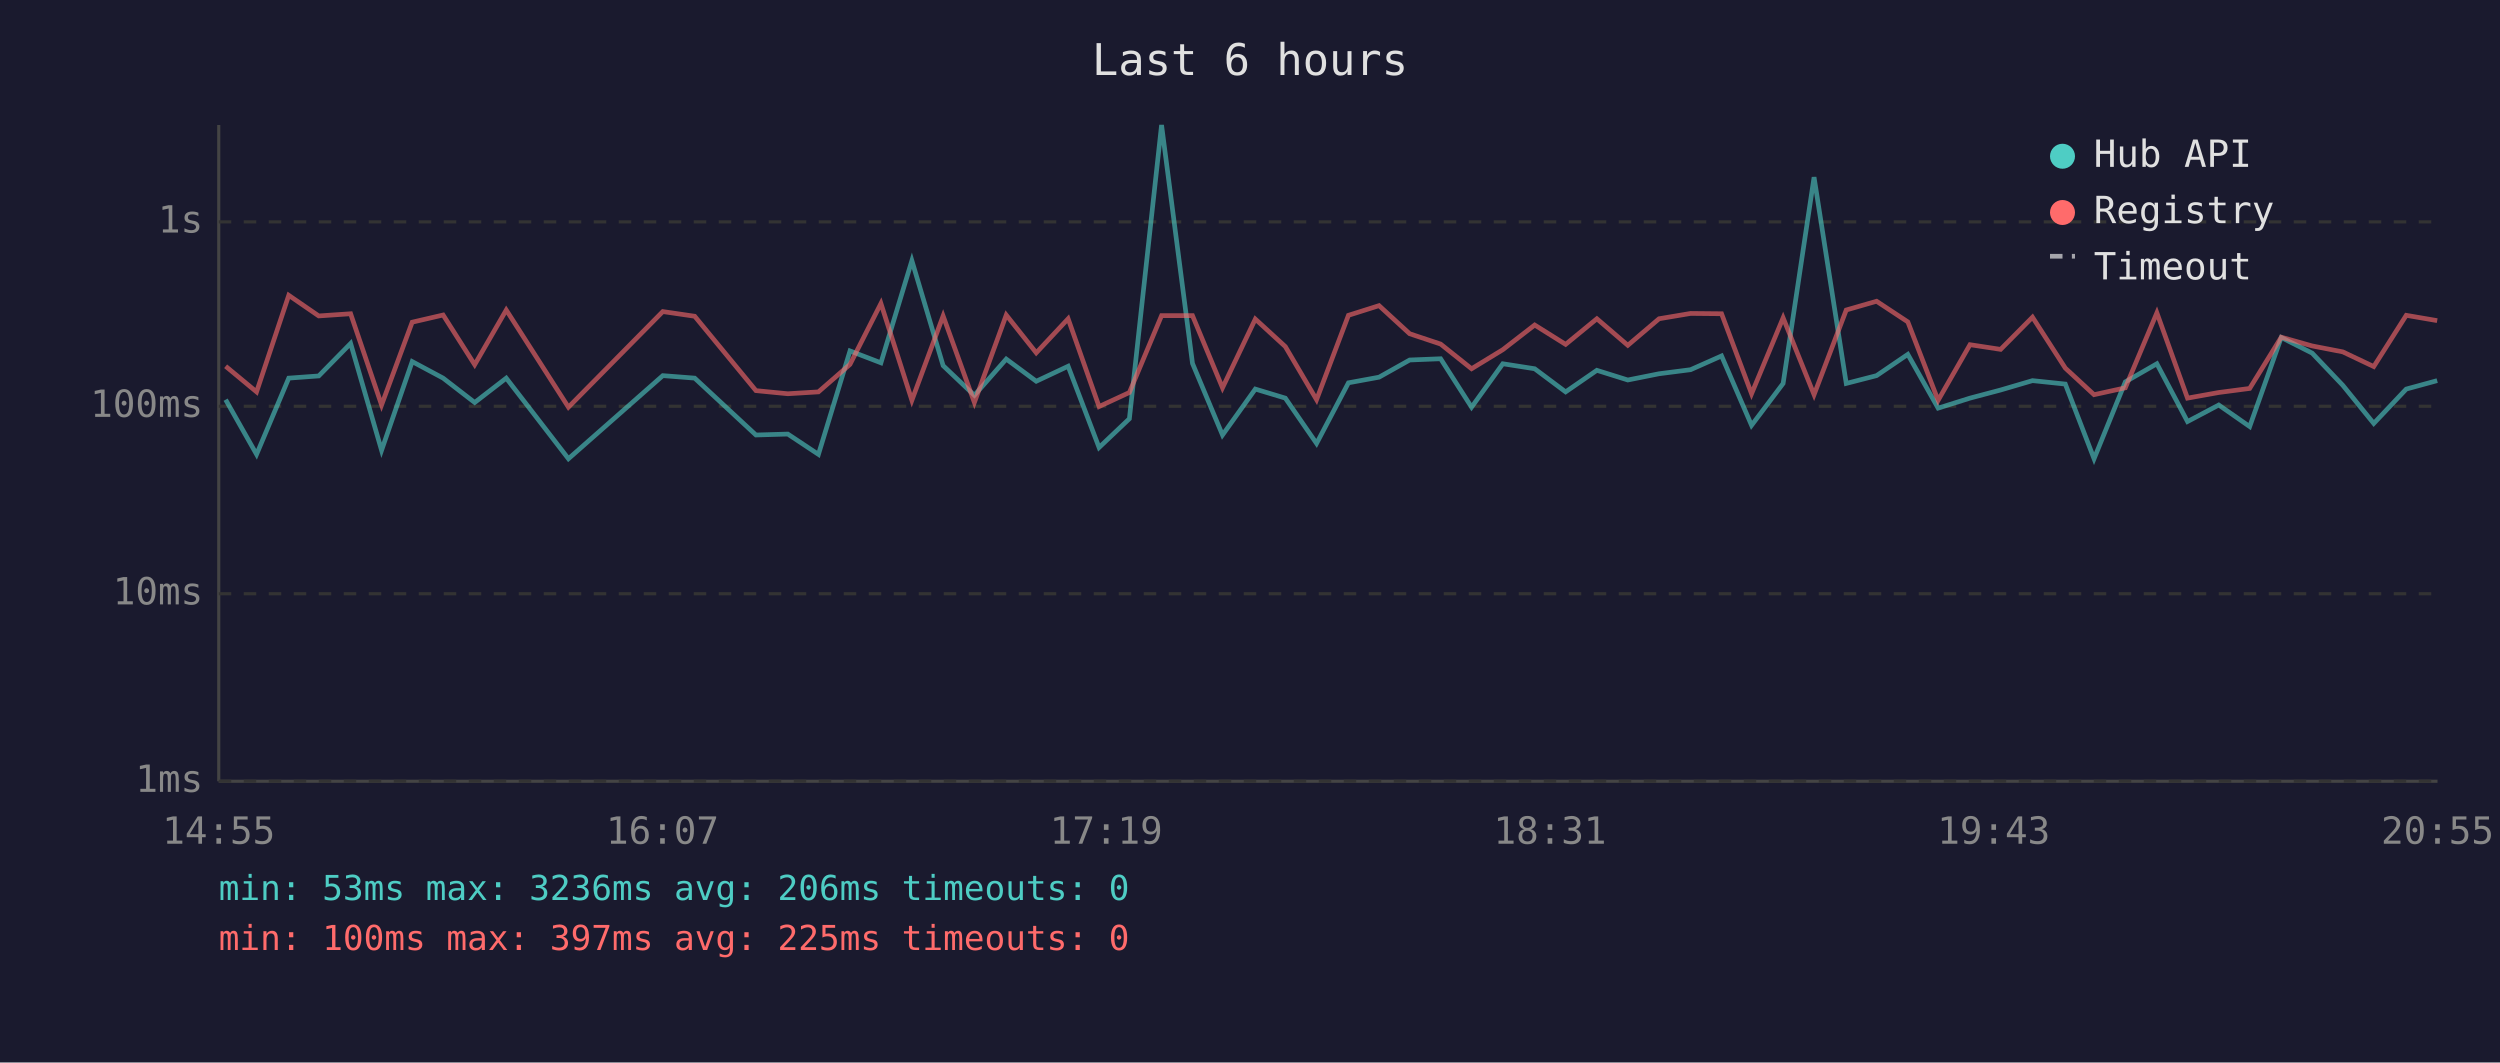
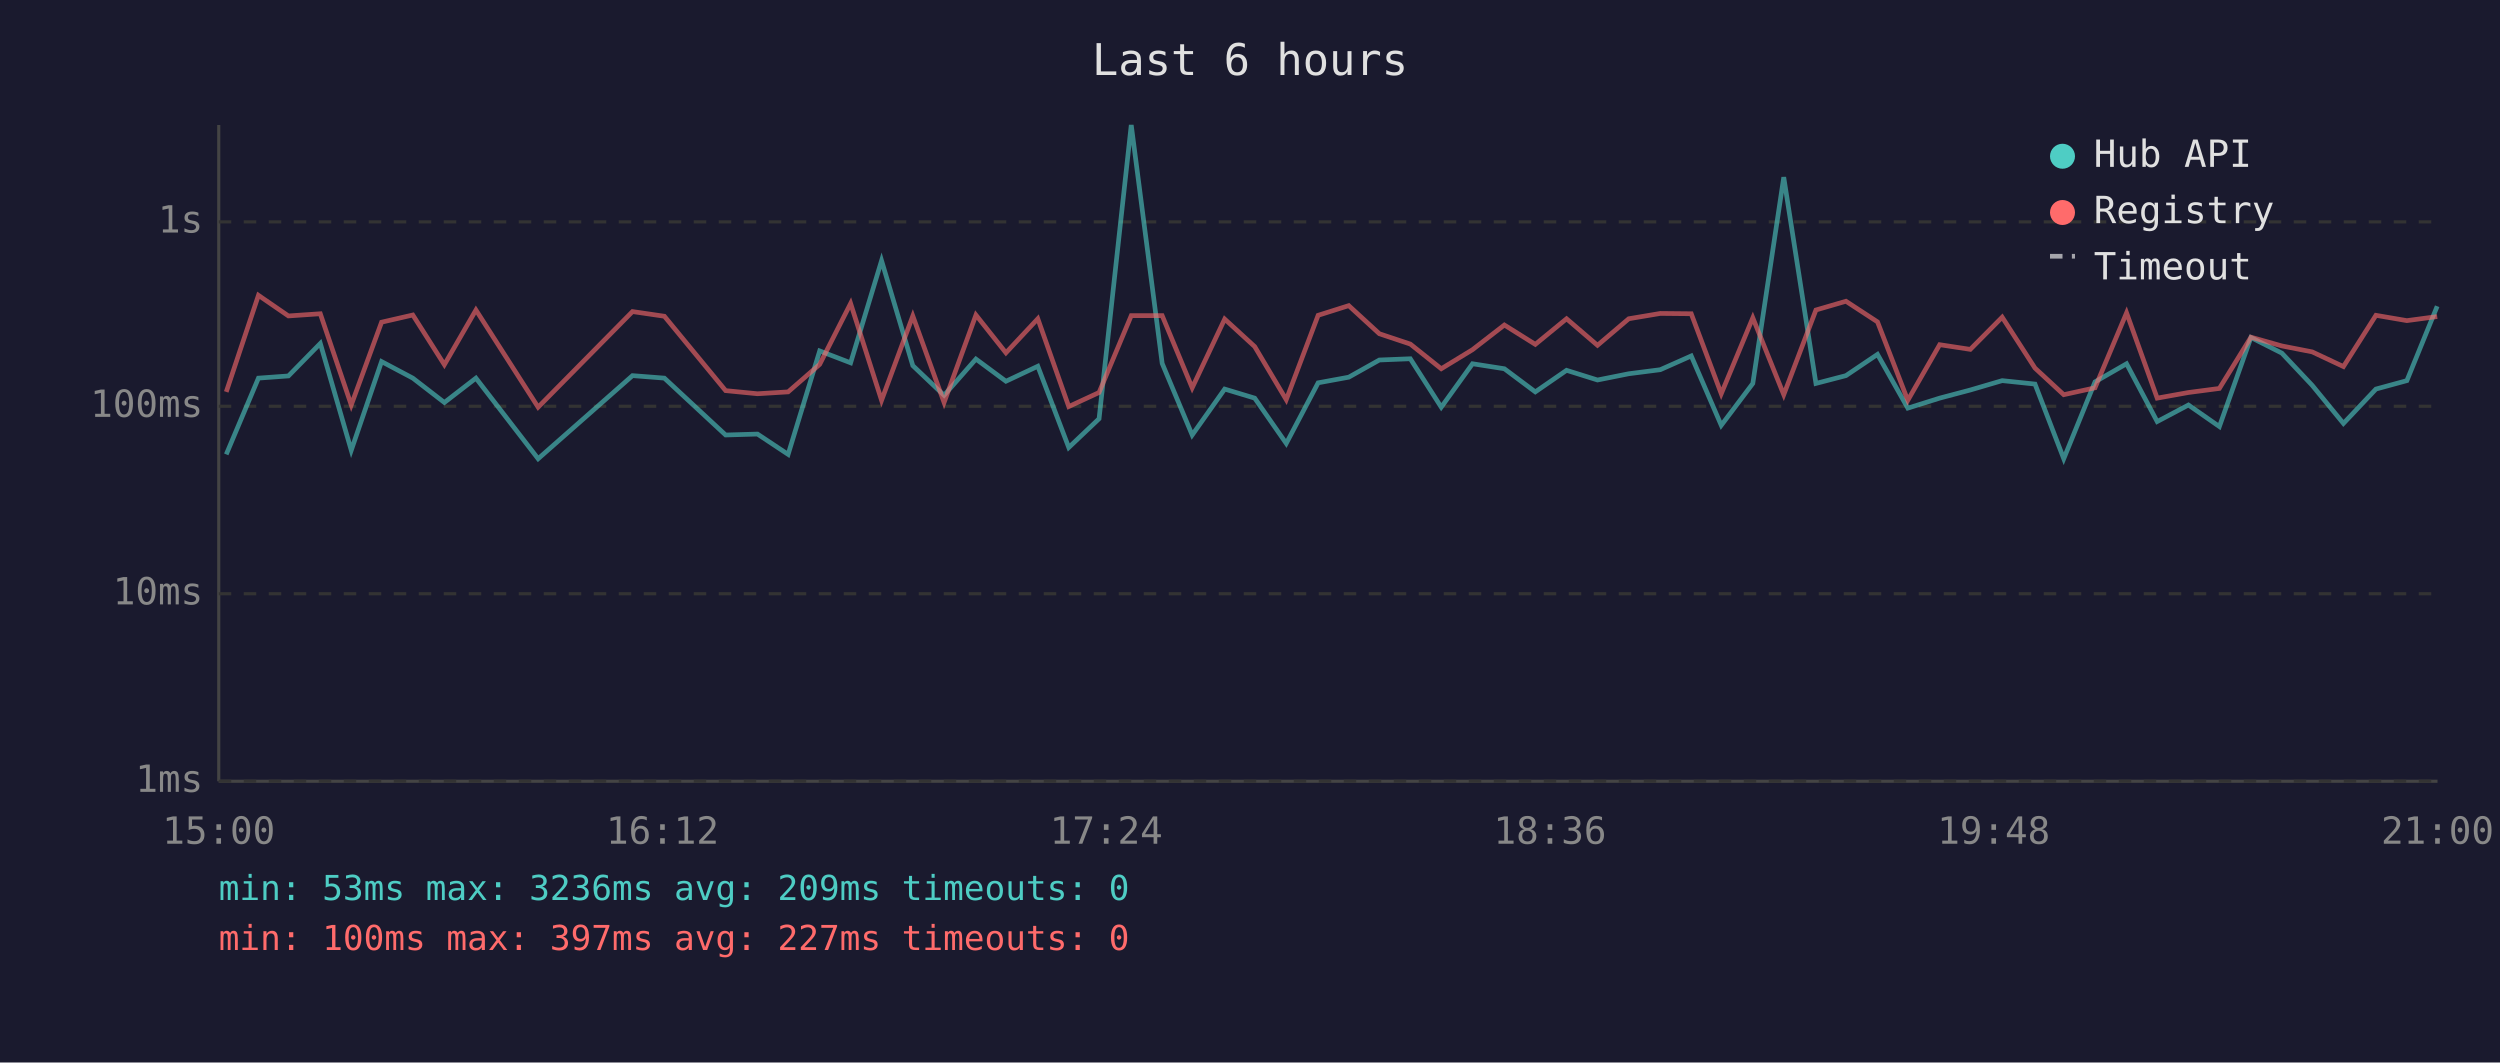
<svg xmlns="http://www.w3.org/2000/svg" viewBox="0 0 800 340" font-family="monospace" font-size="12">
  <rect width="800" height="340" fill="#1a1a2e" />
  <text x="400" y="24" fill="#e0e0e0" font-size="14" text-anchor="middle">Last 6 hours</text>
  <line x1="70" y1="40" x2="70" y2="250" stroke="#444" stroke-width="1" />
  <line x1="70" y1="250" x2="780" y2="250" stroke="#444" stroke-width="1" />
  <line x1="70" y1="250" x2="780" y2="250" stroke="#333" stroke-width="1" stroke-dasharray="4" />
  <text x="65" y="250" fill="#888" text-anchor="end" dominant-baseline="middle">1ms</text>
  <line x1="70" y1="190" x2="780" y2="190" stroke="#333" stroke-width="1" stroke-dasharray="4" />
  <text x="65" y="190" fill="#888" text-anchor="end" dominant-baseline="middle">10ms</text>
  <line x1="70" y1="130" x2="780" y2="130" stroke="#333" stroke-width="1" stroke-dasharray="4" />
  <text x="65" y="130" fill="#888" text-anchor="end" dominant-baseline="middle">100ms</text>
  <line x1="70" y1="71" x2="780" y2="71" stroke="#333" stroke-width="1" stroke-dasharray="4" />
  <text x="65" y="71" fill="#888" text-anchor="end" dominant-baseline="middle">1s</text>
-   <text x="70" y="270" fill="#888" text-anchor="middle">14:55</text>
-   <text x="212" y="270" fill="#888" text-anchor="middle">16:07</text>
-   <text x="354" y="270" fill="#888" text-anchor="middle">17:19</text>
-   <text x="496" y="270" fill="#888" text-anchor="middle">18:31</text>
-   <text x="638" y="270" fill="#888" text-anchor="middle">19:43</text>
-   <text x="780" y="270" fill="#888" text-anchor="middle">20:55</text>
-   <polyline points="72.2,127.9 82.1,145.4 92.4,121.0 102.0,120.3 112.2,109.9 122.1,144.1 131.9,115.7 141.8,121.0 151.9,128.8 162.0,121.0 181.9,146.8 212.1,120.2 222.3,121.0 241.9,139.2 252.1,138.9 261.9,145.4 272.0,112.3 281.9,116.1 291.8,83.4 301.8,117.0 311.8,126.5 322.0,114.9 331.6,122.0 341.8,117.2 351.7,143.2 361.4,134.0 371.7,40.0 381.6,116.3 391.2,139.2 401.7,124.5 411.3,127.4 421.3,141.9 431.5,122.5 441.3,120.7 451.1,115.2 461.0,114.8 470.9,130.3 480.9,116.4 491.1,118.0 501.0,125.4 511.0,118.5 520.9,121.6 530.9,119.6 541.0,118.3 550.9,113.9 560.5,136.1 570.6,122.7 580.5,56.7 590.8,122.7 600.5,120.2 610.5,113.4 620.2,130.6 630.4,127.4 640.2,124.8 650.4,121.8 660.9,122.9 670.1,146.8 680.1,122.2 690.2,116.4 700.0,134.9 710.0,129.6 719.9,136.5 730.0,108.0 739.9,113.0 749.7,123.3 759.6,135.5 770.0,124.5 779.9,121.8" fill="none" stroke="#4ecdc4" stroke-width="1.5" opacity="0.6" />
-   <polyline points="72.2,117.2 82.1,125.4 92.4,94.5 102.0,101.1 112.2,100.4 122.1,129.6 131.9,103.1 141.8,100.8 151.9,116.7 162.0,99.2 181.9,130.3 212.1,99.7 222.3,101.2 241.9,125.0 252.1,126.0 261.9,125.4 272.0,116.6 281.9,97.1 291.8,128.1 301.8,101.1 311.8,128.8 322.0,100.8 331.6,112.9 341.8,102.0 351.7,130.1 361.4,125.6 371.7,101.0 381.6,101.0 391.2,124.1 401.7,102.1 411.3,110.9 421.3,127.9 431.5,100.9 441.3,97.8 451.1,106.8 461.0,110.1 470.9,118.0 480.9,111.9 491.1,104.0 501.0,110.2 511.0,102.0 520.9,110.5 530.9,102.0 541.0,100.3 550.9,100.4 560.5,126.0 570.6,101.7 580.5,126.3 590.8,99.2 600.5,96.4 610.5,103.0 620.2,128.1 630.4,110.3 640.2,111.8 650.4,101.5 660.9,117.8 670.1,126.3 680.1,124.1 690.2,100.1 700.0,127.4 710.0,125.6 719.9,124.3 730.0,107.9 739.9,110.7 749.7,112.6 759.6,117.3 770.0,100.9 779.9,102.6" fill="none" stroke="#ff6b6b" stroke-width="1.5" opacity="0.6" />
+   <text x="70" y="270" fill="#888" text-anchor="middle">15:00</text>
+   <text x="212" y="270" fill="#888" text-anchor="middle">16:12</text>
+   <text x="354" y="270" fill="#888" text-anchor="middle">17:24</text>
+   <text x="496" y="270" fill="#888" text-anchor="middle">18:36</text>
+   <text x="638" y="270" fill="#888" text-anchor="middle">19:48</text>
+   <text x="780" y="270" fill="#888" text-anchor="middle">21:00</text>
+   <polyline points="72.4,145.4 82.7,121.0 92.3,120.3 102.5,109.9 112.4,144.1 122.1,115.7 132.1,121.0 142.2,128.8 152.3,121.0 172.2,146.8 202.4,120.2 212.6,121.0 232.2,139.2 242.4,138.9 252.2,145.4 262.3,112.3 272.2,116.1 282.1,83.4 292.1,117.0 302.1,126.5 312.3,114.9 321.9,122.0 332.1,117.2 342.0,143.2 351.7,134.0 362.0,40.0 371.9,116.3 381.5,139.2 391.9,124.5 401.5,127.4 411.6,141.9 421.8,122.5 431.6,120.7 441.4,115.2 451.3,114.8 461.2,130.3 471.2,116.4 481.4,118.0 491.3,125.4 501.3,118.5 511.2,121.6 521.2,119.6 531.3,118.3 541.2,113.9 550.8,136.1 560.9,122.7 570.8,56.7 581.1,122.7 590.7,120.2 600.8,113.4 610.5,130.6 620.7,127.4 630.5,124.8 640.7,121.8 651.2,122.9 660.4,146.8 670.4,122.2 680.5,116.4 690.3,134.9 700.3,129.6 710.2,136.5 720.3,108.0 730.2,113.0 739.9,123.3 749.9,135.5 760.3,124.5 770.2,121.8 779.9,98.0" fill="none" stroke="#4ecdc4" stroke-width="1.5" opacity="0.6" />
+   <polyline points="72.4,125.4 82.7,94.5 92.3,101.1 102.5,100.4 112.4,129.6 122.1,103.1 132.1,100.8 142.2,116.7 152.3,99.2 172.2,130.3 202.4,99.7 212.6,101.2 232.2,125.0 242.4,126.0 252.2,125.4 262.3,116.6 272.2,97.1 282.1,128.1 292.1,101.1 302.1,128.8 312.3,100.8 321.9,112.9 332.1,102.0 342.0,130.1 351.7,125.6 362.0,101.0 371.9,101.0 381.5,124.1 391.9,102.1 401.5,110.9 411.6,127.9 421.8,100.9 431.6,97.8 441.4,106.8 451.3,110.1 461.2,118.0 471.2,111.9 481.4,104.0 491.3,110.2 501.3,102.0 511.2,110.5 521.2,102.0 531.3,100.3 541.2,100.4 550.8,126.0 560.9,101.7 570.8,126.3 581.1,99.2 590.7,96.4 600.8,103.0 610.5,128.1 620.7,110.3 630.5,111.8 640.7,101.5 651.2,117.8 660.4,126.3 670.4,124.1 680.5,100.1 690.3,127.4 700.3,125.6 710.2,124.3 720.3,107.9 730.2,110.7 739.9,112.6 749.9,117.3 760.3,100.9 770.2,102.6 779.9,101.3" fill="none" stroke="#ff6b6b" stroke-width="1.5" opacity="0.6" />
  <circle cx="660" cy="50" r="4" fill="#4ecdc4" />
  <text x="670" y="50" fill="#e0e0e0" dominant-baseline="middle">Hub API</text>
  <circle cx="660" cy="68" r="4" fill="#ff6b6b" />
  <text x="670" y="68" fill="#e0e0e0" dominant-baseline="middle">Registry</text>
  <line x1="656" y1="82" x2="664" y2="82" stroke="#e0e0e0" stroke-width="1.5" stroke-dasharray="4,3" opacity="0.7" />
  <text x="670" y="86" fill="#e0e0e0" dominant-baseline="middle">Timeout</text>
-   <text x="70" y="288" fill="#4ecdc4" font-size="11">min: 53ms  max: 3236ms  avg: 206ms  timeouts: 0</text>
-   <text x="70" y="304" fill="#ff6b6b" font-size="11">min: 100ms  max: 397ms  avg: 225ms  timeouts: 0</text>
+   <text x="70" y="288" fill="#4ecdc4" font-size="11">min: 53ms  max: 3236ms  avg: 209ms  timeouts: 0</text>
+   <text x="70" y="304" fill="#ff6b6b" font-size="11">min: 100ms  max: 397ms  avg: 227ms  timeouts: 0</text>
</svg>
